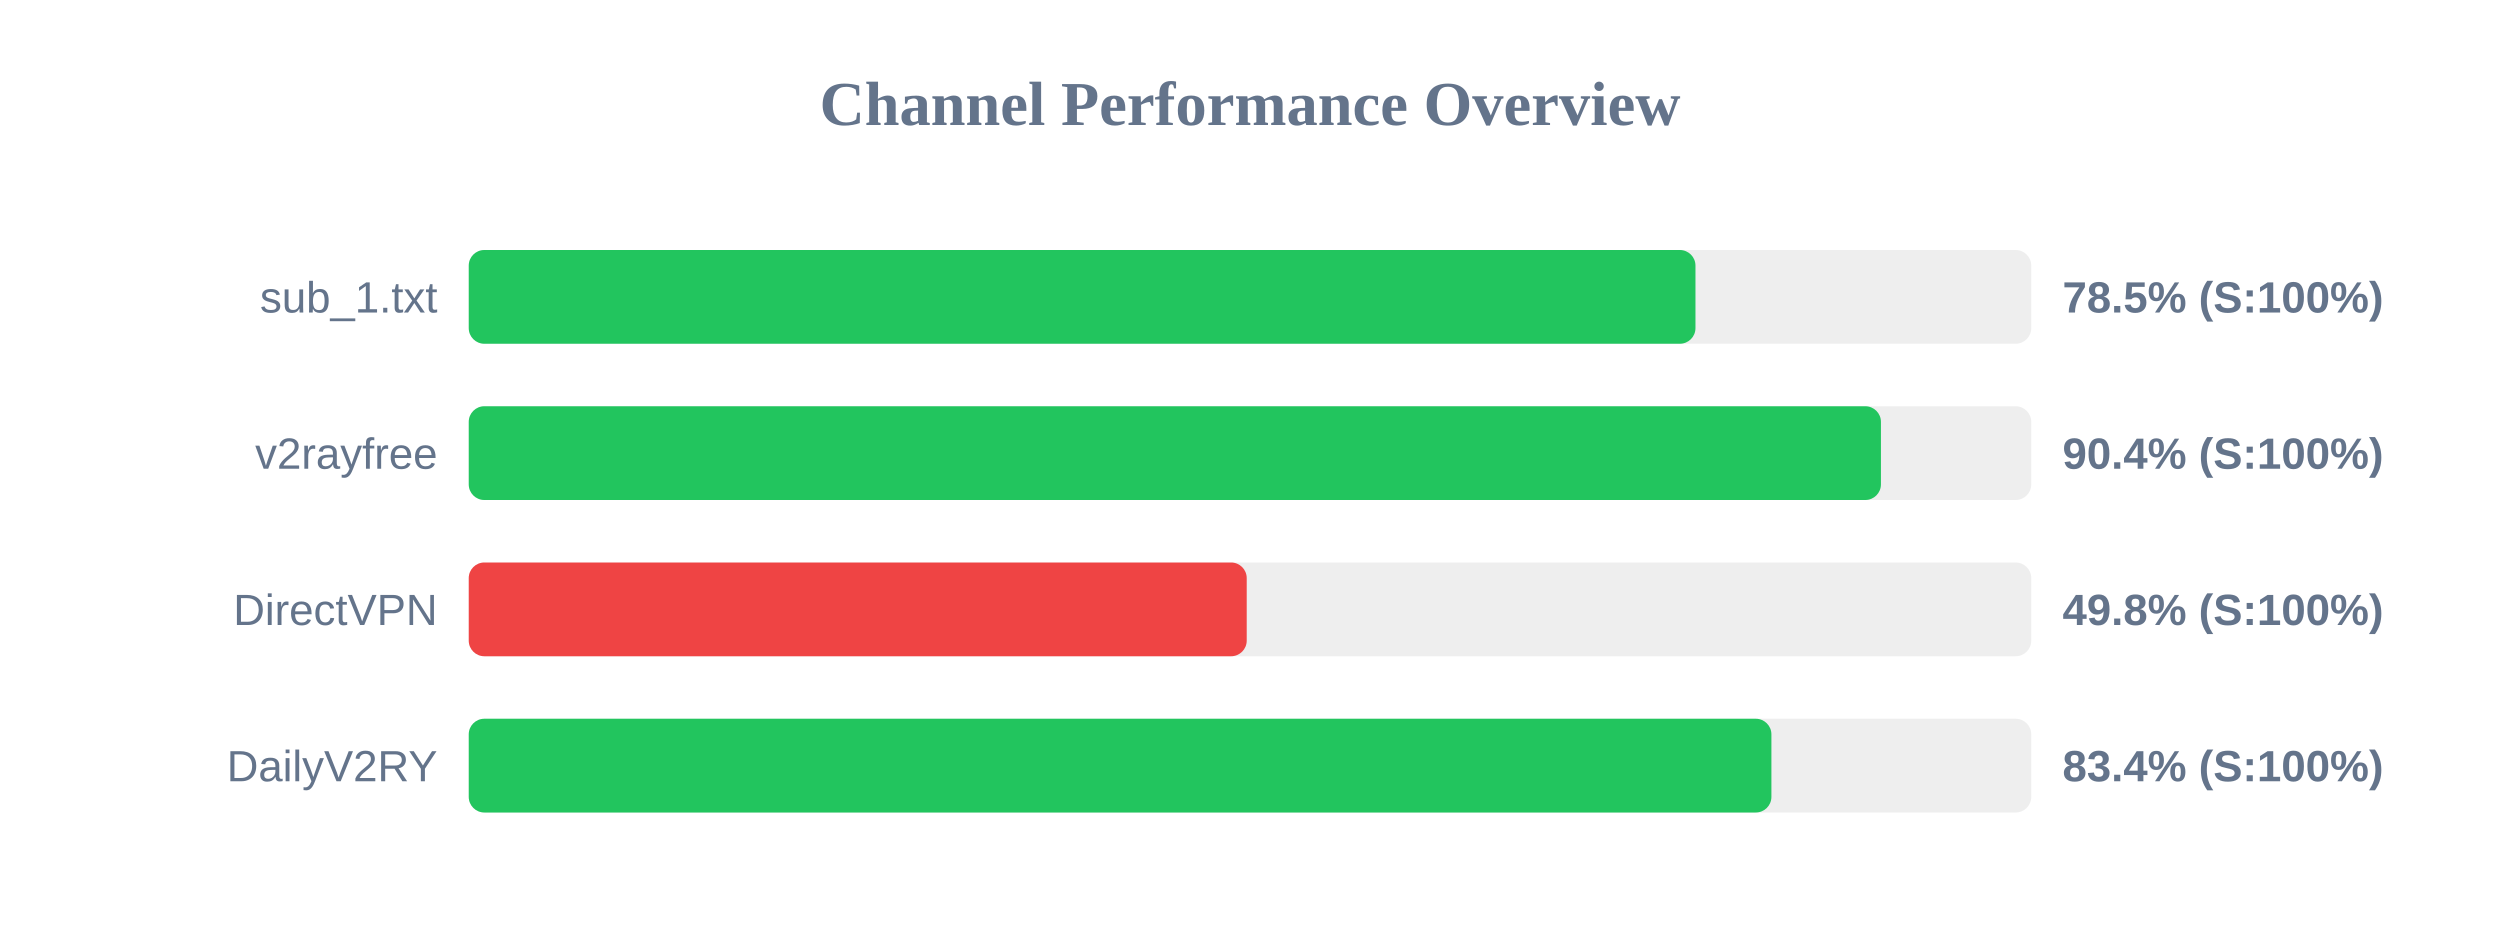
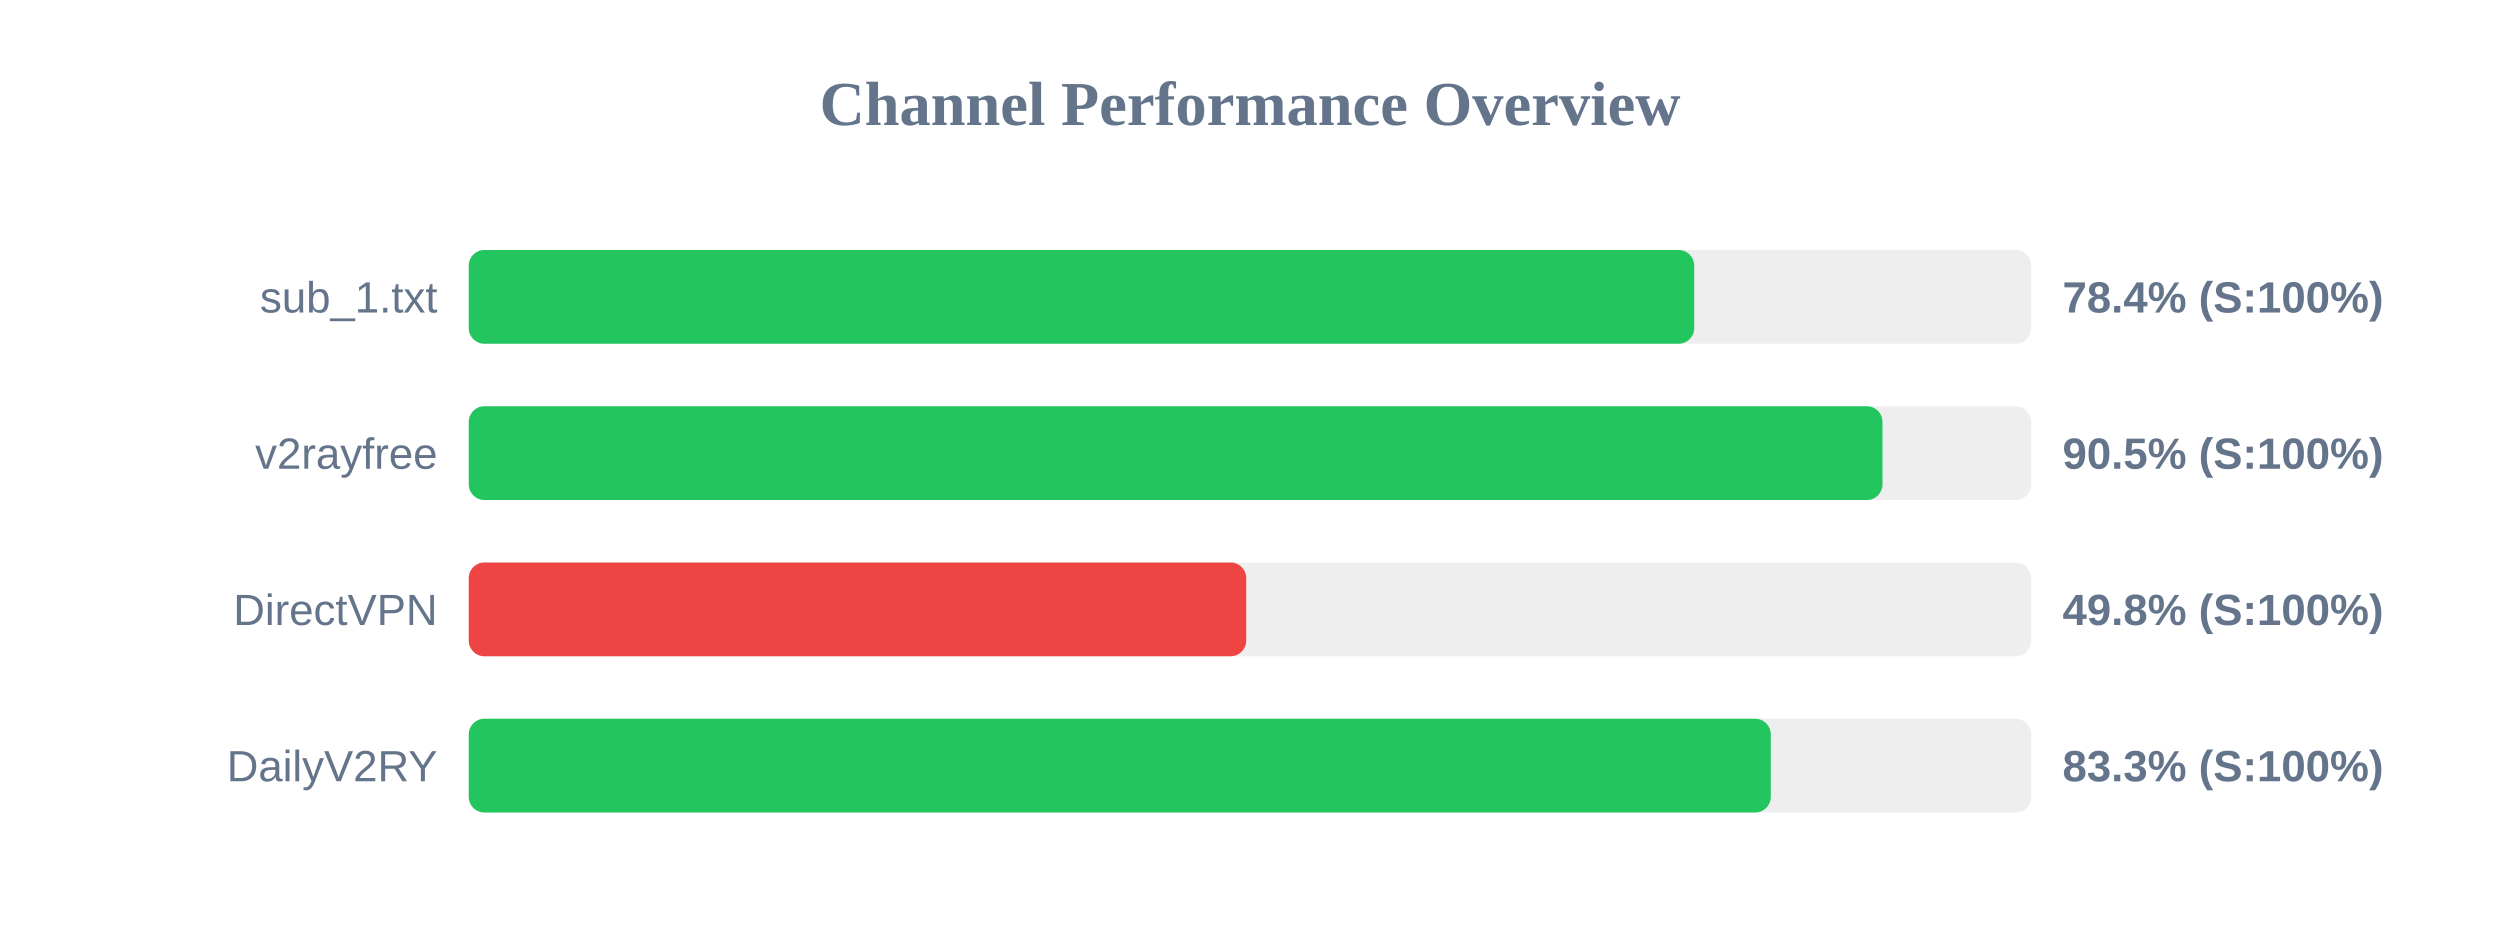
<svg xmlns="http://www.w3.org/2000/svg" width="800" height="300" version="1.1">
  <style>
        .row { font: 14px Arial; fill: #64748b; }
        .score { font: bold 14px Arial; fill: #64748b; }
    </style>
  <text x="400" y="40" text-anchor="middle" font-size="20px" font-weight="bold" fill="#64748b">Channel Performance Overview</text>
  <rect x="150" y="80" width="500" height="30" fill="#eee" rx="5" />
-   <rect x="150" y="80" width="392.55" height="30" fill="#22c55e" rx="5" />
+   <rect x="150" y="80" width="392.15" height="30" fill="#22c55e" rx="5" />
  <text x="140" y="100" text-anchor="end" class="row">sub_1.txt</text>
-   <text x="660" y="100" text-anchor="start" class="score">78.5% (S:100%)</text>
+   <text x="660" y="100" text-anchor="start" class="score">78.4% (S:100%)</text>
  <rect x="150" y="130" width="500" height="30" fill="#eee" rx="5" />
-   <rect x="150" y="130" width="451.9" height="30" fill="#22c55e" rx="5" />
+   <rect x="150" y="130" width="452.4" height="30" fill="#22c55e" rx="5" />
  <text x="140" y="150" text-anchor="end" class="row">v2rayfree</text>
-   <text x="660" y="150" text-anchor="start" class="score">90.4% (S:100%)</text>
+   <text x="660" y="150" text-anchor="start" class="score">90.5% (S:100%)</text>
  <rect x="150" y="180" width="500" height="30" fill="#eee" rx="5" />
-   <rect x="150" y="180" width="248.95" height="30" fill="#ef4444" rx="5" />
+   <rect x="150" y="180" width="248.8" height="30" fill="#ef4444" rx="5" />
  <text x="140" y="200" text-anchor="end" class="row">DirectVPN</text>
  <text x="660" y="200" text-anchor="start" class="score">49.8% (S:100%)</text>
  <rect x="150" y="230" width="500" height="30" fill="#eee" rx="5" />
-   <rect x="150" y="230" width="416.85" height="30" fill="#22c55e" rx="5" />
+   <rect x="150" y="230" width="416.65" height="30" fill="#22c55e" rx="5" />
  <text x="140" y="250" text-anchor="end" class="row">DailyV2RY</text>
-   <text x="660" y="250" text-anchor="start" class="score">83.4% (S:100%)</text>
+   <text x="660" y="250" text-anchor="start" class="score">83.3% (S:100%)</text>
</svg>
